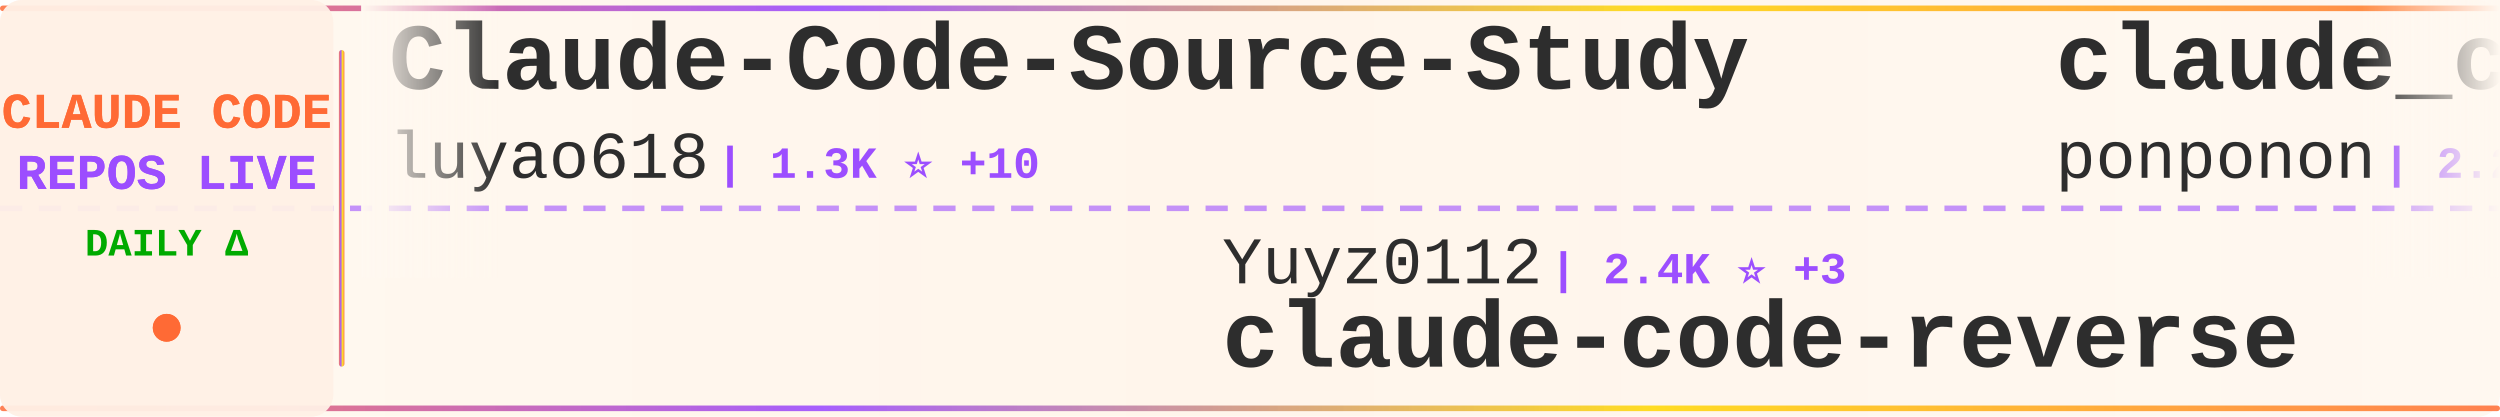
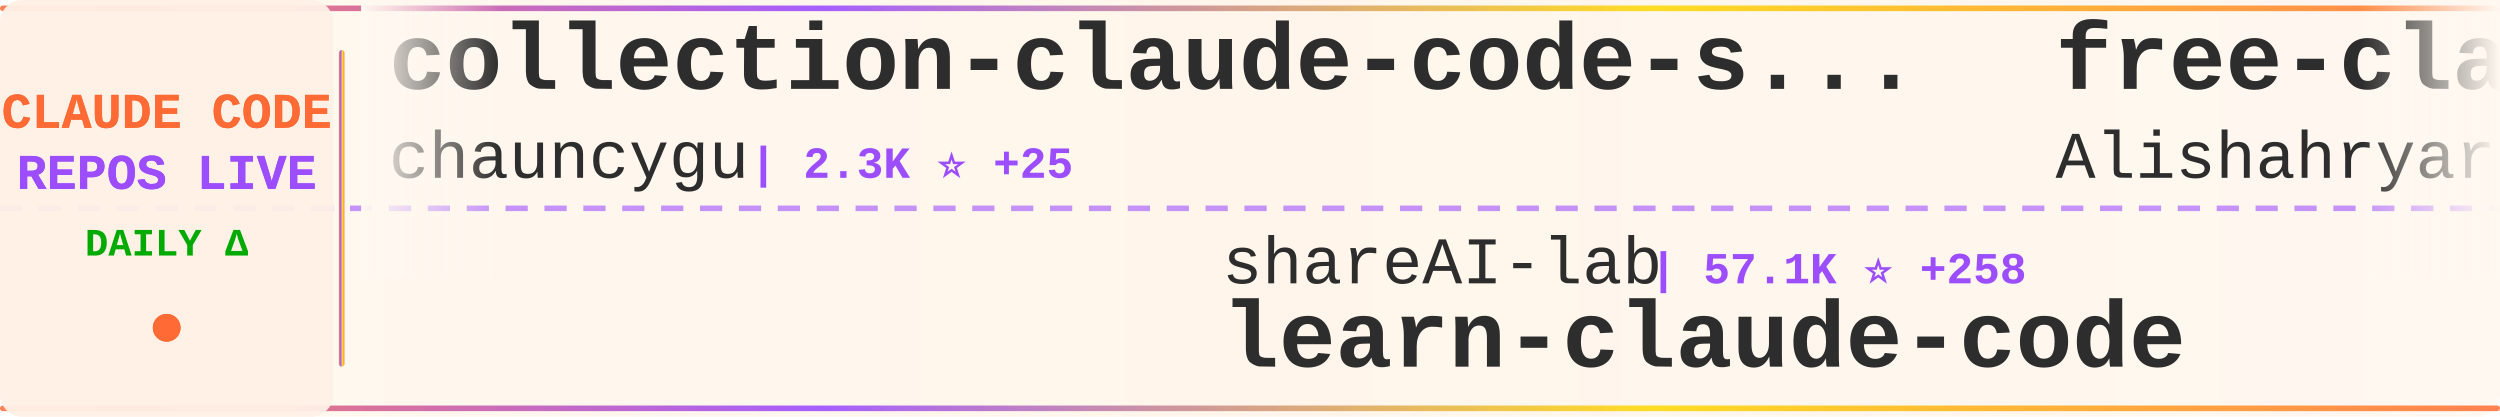
<svg xmlns="http://www.w3.org/2000/svg" width="900" height="150">
  <defs>
    <linearGradient id="tickerBg" x1="0%" y1="0%" x2="100%" y2="0%">
      <stop offset="0%" style="stop-color:#fff8f0;stop-opacity:0.98" />
      <stop offset="50%" style="stop-color:#fff5eb;stop-opacity:1" />
      <stop offset="100%" style="stop-color:#fff8f0;stop-opacity:0.98" />
    </linearGradient>
    <linearGradient id="borderGrad" x1="0%" y1="0%" x2="100%" y2="0%">
      <stop offset="0%" style="stop-color:#FF6B35;stop-opacity:0.85">
        <animate attributeName="stop-opacity" values="0.85;1;0.85" dur="2s" repeatCount="indefinite" />
      </stop>
      <stop offset="33%" style="stop-color:#9C4EFF;stop-opacity:0.9">
        <animate attributeName="stop-opacity" values="0.9;1;0.9" dur="2.2s" repeatCount="indefinite" />
      </stop>
      <stop offset="66%" style="stop-color:#FFD700;stop-opacity:0.85">
        <animate attributeName="stop-opacity" values="0.85;1;0.85" dur="1.8s" repeatCount="indefinite" />
      </stop>
      <stop offset="100%" style="stop-color:#FF6B35;stop-opacity:0.85">
        <animate attributeName="stop-opacity" values="0.85;1;0.85" dur="2s" repeatCount="indefinite" />
      </stop>
    </linearGradient>
    <filter id="textGlow">
      <feGaussianBlur stdDeviation="0.15" result="coloredBlur" />
      <feMerge>
        <feMergeNode in="coloredBlur" />
        <feMergeNode in="SourceGraphic" />
      </feMerge>
    </filter>
    <filter id="metricGlow">
      <feGaussianBlur stdDeviation="0.2" result="coloredBlur" />
      <feMerge>
        <feMergeNode in="coloredBlur" />
        <feMergeNode in="SourceGraphic" />
      </feMerge>
    </filter>
    <linearGradient id="leftFade" x1="0%" y1="0%" x2="100%" y2="0%">
      <stop offset="0%" style="stop-color:#fff8f0;stop-opacity:1" />
      <stop offset="100%" style="stop-color:#fff8f0;stop-opacity:0" />
    </linearGradient>
    <linearGradient id="rightFade" x1="0%" y1="0%" x2="100%" y2="0%">
      <stop offset="0%" style="stop-color:#fff8f0;stop-opacity:0" />
      <stop offset="100%" style="stop-color:#fff8f0;stop-opacity:1" />
    </linearGradient>
  </defs>
  <rect width="900" height="150" fill="url(#tickerBg)" rx="8" />
  <rect x="0" y="2" width="900" height="2" fill="url(#borderGrad)" rx="1" />
  <rect x="0" y="146" width="900" height="2" fill="url(#borderGrad)" rx="1" />
  <line x1="0" y1="75" x2="900" y2="75" stroke="#9C4EFF" stroke-width="2" stroke-dasharray="8 6" opacity="0.6" />
  <rect x="0" y="0" width="120" height="150" fill="#fff0e6" opacity="0.95" rx="8" />
  <text x="60" y="46" font-family="'Courier New', monospace" font-size="18" font-weight="bold" fill="#FF6B35" text-anchor="middle" filter="url(#textGlow)">
    CLAUDE CODE
  </text>
  <text x="60" y="68" font-family="'Courier New', monospace" font-size="18" font-weight="bold" fill="#9C4EFF" text-anchor="middle" filter="url(#textGlow)">
    REPOS LIVE
  </text>
  <text x="60" y="92" font-family="'Courier New', monospace" font-size="14" font-weight="bold" fill="#00aa00" text-anchor="middle">
    DAILY Δ
  </text>
  <circle cx="60" cy="118" r="5" fill="#FF6B35" filter="url(#metricGlow)">
    <animate attributeName="r" values="4;6;4" dur="1.5s" repeatCount="indefinite" />
    <animate attributeName="opacity" values="0.6;1;0.6" dur="1.5s" repeatCount="indefinite" />
  </circle>
  <rect x="122" y="18" width="2" height="114" fill="url(#borderGrad)" rx="1" />
  <clipPath id="tickerClip">
    <rect x="130" y="0" width="770" height="150" />
  </clipPath>
  <g clip-path="url(#tickerClip)">
    <g id="tickerItems">
      <animateTransform attributeName="transform" attributeType="XML" type="translate" from="0 0" to="-3000 0" dur="54s" repeatCount="indefinite" />
      <g transform="translate(0, 0)">
-         <text x="140" y="32" font-family="'Courier New', monospace" font-size="34" font-weight="bold" fill="#2d2d2d">Claude-Code-Source-Study</text>
-         <text x="140" y="64" font-family="'Courier New', monospace" font-size="24" font-weight="normal" fill="#2d2d2d" opacity="1.0">luyao618</text>
-         <text x="258" y="64" font-family="'Courier New', monospace" font-size="16" font-weight="bold" fill="#9C4EFF"> | 1.3K ⭐ +10</text>
+         <text x="140" y="32" font-family="'Courier New', monospace" font-size="34" font-weight="bold" fill="#2d2d2d">collection-claude-code-s...</text>
+         <text x="140" y="64" font-family="'Courier New', monospace" font-size="24" font-weight="normal" fill="#2d2d2d" opacity="1.0">chauncygu</text>
+         <text x="270" y="64" font-family="'Courier New', monospace" font-size="16" font-weight="bold" fill="#9C4EFF"> | 2.3K ⭐ +25</text>
      </g>
      <g transform="translate(300, 0)">
-         <text x="140" y="102" font-family="'Courier New', monospace" font-size="24" font-weight="normal" fill="#2d2d2d" opacity="1.0">Yuyz0112</text>
-         <text x="258" y="102" font-family="'Courier New', monospace" font-size="16" font-weight="bold" fill="#9C4EFF"> | 2.4K ⭐ +3</text>
-         <text x="140" y="132" font-family="'Courier New', monospace" font-size="34" font-weight="bold" fill="#2d2d2d">claude-code-reverse</text>
+         <text x="140" y="102" font-family="'Courier New', monospace" font-size="24" font-weight="normal" fill="#2d2d2d" opacity="1.0">shareAI-lab</text>
+         <text x="294" y="102" font-family="'Courier New', monospace" font-size="16" font-weight="bold" fill="#9C4EFF"> | 57.1K ⭐ +258</text>
+         <text x="140" y="132" font-family="'Courier New', monospace" font-size="34" font-weight="bold" fill="#2d2d2d">learn-claude-code</text>
      </g>
      <g transform="translate(600, 0)">
-         <text x="140" y="32" font-family="'Courier New', monospace" font-size="34" font-weight="bold" fill="#2d2d2d">claude_code_src</text>
-         <text x="140" y="64" font-family="'Courier New', monospace" font-size="24" font-weight="normal" fill="#2d2d2d" opacity="1.0">ponponon</text>
-         <text x="258" y="64" font-family="'Courier New', monospace" font-size="16" font-weight="bold" fill="#9C4EFF"> | 2.2K ⭐ +3</text>
+         <text x="140" y="32" font-family="'Courier New', monospace" font-size="34" font-weight="bold" fill="#2d2d2d">free-claude-code</text>
+         <text x="140" y="64" font-family="'Courier New', monospace" font-size="24" font-weight="normal" fill="#2d2d2d" opacity="1.0">Alishahryar1</text>
+         <text x="306" y="64" font-family="'Courier New', monospace" font-size="16" font-weight="bold" fill="#9C4EFF"> | 17.0K ⭐ +1.7K</text>
      </g>
      <g transform="translate(900, 0)">
-         <text x="140" y="102" font-family="'Courier New', monospace" font-size="24" font-weight="normal" fill="#2d2d2d" opacity="1.0">rohitg00</text>
-         <text x="258" y="102" font-family="'Courier New', monospace" font-size="16" font-weight="bold" fill="#9C4EFF"> | 1.5K ⭐ +18</text>
-         <text x="140" y="132" font-family="'Courier New', monospace" font-size="34" font-weight="bold" fill="#2d2d2d">awesome-claude-code-tool...</text>
+         <text x="140" y="102" font-family="'Courier New', monospace" font-size="24" font-weight="normal" fill="#2d2d2d" opacity="1.0">OneRedOak</text>
+         <text x="270" y="102" font-family="'Courier New', monospace" font-size="16" font-weight="bold" fill="#9C4EFF"> | 3.8K ⭐</text>
+         <text x="140" y="132" font-family="'Courier New', monospace" font-size="34" font-weight="bold" fill="#2d2d2d">claude-code-workflows</text>
      </g>
      <g transform="translate(1200, 0)">
-         <text x="140" y="32" font-family="'Courier New', monospace" font-size="34" font-weight="bold" fill="#2d2d2d">claude-code</text>
-         <text x="140" y="64" font-family="'Courier New', monospace" font-size="24" font-weight="normal" fill="#2d2d2d" opacity="1.0">isboyjc</text>
-         <text x="246" y="64" font-family="'Courier New', monospace" font-size="16" font-weight="bold" fill="#9C4EFF"> | 156 ⭐ +1</text>
+         <text x="140" y="32" font-family="'Courier New', monospace" font-size="34" font-weight="bold" fill="#2d2d2d">sc-claude-code-files</text>
+         <text x="140" y="64" font-family="'Courier New', monospace" font-size="24" font-weight="normal" fill="#2d2d2d" opacity="1.0">https-deeplearning-ai</text>
+         <text x="414" y="64" font-family="'Courier New', monospace" font-size="16" font-weight="bold" fill="#9C4EFF"> | 498 ⭐</text>
      </g>
      <g transform="translate(1500, 0)">
-         <text x="140" y="102" font-family="'Courier New', monospace" font-size="24" font-weight="normal" fill="#2d2d2d" opacity="1.0">zebbern</text>
-         <text x="246" y="102" font-family="'Courier New', monospace" font-size="16" font-weight="bold" fill="#9C4EFF"> | 4.1K ⭐ +7</text>
-         <text x="140" y="132" font-family="'Courier New', monospace" font-size="34" font-weight="bold" fill="#2d2d2d">claude-code-guide</text>
+         <text x="140" y="102" font-family="'Courier New', monospace" font-size="24" font-weight="normal" fill="#2d2d2d" opacity="1.0">anthropics</text>
+         <text x="282" y="102" font-family="'Courier New', monospace" font-size="16" font-weight="bold" fill="#9C4EFF"> | 18.1K ⭐ +77</text>
+         <text x="140" y="132" font-family="'Courier New', monospace" font-size="34" font-weight="bold" fill="#2d2d2d">claude-plugins-official</text>
      </g>
      <g transform="translate(1800, 0)">
-         <text x="140" y="32" font-family="'Courier New', monospace" font-size="34" font-weight="bold" fill="#2d2d2d">claude-code-rust</text>
-         <text x="140" y="64" font-family="'Courier New', monospace" font-size="24" font-weight="normal" fill="#2d2d2d" opacity="1.0">lorryjovens-hub</text>
-         <text x="342" y="64" font-family="'Courier New', monospace" font-size="16" font-weight="bold" fill="#9C4EFF"> | 1.5K ⭐ +7</text>
+         <text x="140" y="32" font-family="'Courier New', monospace" font-size="34" font-weight="bold" fill="#2d2d2d">everything-claude-code</text>
+         <text x="140" y="64" font-family="'Courier New', monospace" font-size="24" font-weight="normal" fill="#2d2d2d" opacity="1.0">affaan-m</text>
+         <text x="258" y="64" font-family="'Courier New', monospace" font-size="16" font-weight="bold" fill="#9C4EFF"> | 169.0K ⭐ +912</text>
      </g>
      <g transform="translate(2100, 0)">
-         <text x="140" y="102" font-family="'Courier New', monospace" font-size="24" font-weight="normal" fill="#2d2d2d" opacity="1.0">fazxes</text>
-         <text x="234" y="102" font-family="'Courier New', monospace" font-size="16" font-weight="bold" fill="#9C4EFF"> | 211 ⭐</text>
-         <text x="140" y="132" font-family="'Courier New', monospace" font-size="34" font-weight="bold" fill="#2d2d2d">Claude-code</text>
+         <text x="140" y="102" font-family="'Courier New', monospace" font-size="24" font-weight="normal" fill="#2d2d2d" opacity="1.0">Windy3f3f3f3f</text>
+         <text x="318" y="102" font-family="'Courier New', monospace" font-size="16" font-weight="bold" fill="#9C4EFF"> | 2.0K ⭐ +10</text>
+         <text x="140" y="132" font-family="'Courier New', monospace" font-size="34" font-weight="bold" fill="#2d2d2d">how-claude-code-works</text>
      </g>
      <g transform="translate(2400, 0)">
-         <text x="140" y="32" font-family="'Courier New', monospace" font-size="34" font-weight="bold" fill="#2d2d2d">andrej-karpathy-skills</text>
-         <text x="140" y="64" font-family="'Courier New', monospace" font-size="24" font-weight="normal" fill="#2d2d2d" opacity="1.0">forrestchang</text>
-         <text x="306" y="64" font-family="'Courier New', monospace" font-size="16" font-weight="bold" fill="#9C4EFF"> | 95.2K ⭐ +3.3K</text>
+         <text x="140" y="32" font-family="'Courier New', monospace" font-size="34" font-weight="bold" fill="#2d2d2d">ralph</text>
+         <text x="140" y="64" font-family="'Courier New', monospace" font-size="24" font-weight="normal" fill="#2d2d2d" opacity="1.0">snarktank</text>
+         <text x="270" y="64" font-family="'Courier New', monospace" font-size="16" font-weight="bold" fill="#9C4EFF"> | 18.0K ⭐ +113</text>
      </g>
      <g transform="translate(2700, 0)">
-         <text x="140" y="102" font-family="'Courier New', monospace" font-size="24" font-weight="normal" fill="#2d2d2d" opacity="1.0">anthropics</text>
-         <text x="282" y="102" font-family="'Courier New', monospace" font-size="16" font-weight="bold" fill="#9C4EFF"> | 802 ⭐</text>
-         <text x="140" y="132" font-family="'Courier New', monospace" font-size="34" font-weight="bold" fill="#2d2d2d">claude-code-base-action</text>
+         <text x="140" y="102" font-family="'Courier New', monospace" font-size="24" font-weight="normal" fill="#2d2d2d" opacity="1.0">Onewon</text>
+         <text x="234" y="102" font-family="'Courier New', monospace" font-size="16" font-weight="bold" fill="#9C4EFF"> | 178 ⭐</text>
+         <text x="140" y="132" font-family="'Courier New', monospace" font-size="34" font-weight="bold" fill="#2d2d2d">claude-code</text>
      </g>
      <g transform="translate(3000, 0)">
-         <text x="140" y="32" font-family="'Courier New', monospace" font-size="34" font-weight="bold" fill="#2d2d2d">Claude-Code-Source-Study</text>
-         <text x="140" y="64" font-family="'Courier New', monospace" font-size="24" font-weight="normal" fill="#2d2d2d" opacity="1.0">luyao618</text>
-         <text x="258" y="64" font-family="'Courier New', monospace" font-size="16" font-weight="bold" fill="#9C4EFF"> | 1.3K ⭐ +10</text>
+         <text x="140" y="32" font-family="'Courier New', monospace" font-size="34" font-weight="bold" fill="#2d2d2d">collection-claude-code-s...</text>
+         <text x="140" y="64" font-family="'Courier New', monospace" font-size="24" font-weight="normal" fill="#2d2d2d" opacity="1.0">chauncygu</text>
+         <text x="270" y="64" font-family="'Courier New', monospace" font-size="16" font-weight="bold" fill="#9C4EFF"> | 2.3K ⭐ +25</text>
      </g>
      <g transform="translate(3300, 0)">
-         <text x="140" y="102" font-family="'Courier New', monospace" font-size="24" font-weight="normal" fill="#2d2d2d" opacity="1.0">Yuyz0112</text>
-         <text x="258" y="102" font-family="'Courier New', monospace" font-size="16" font-weight="bold" fill="#9C4EFF"> | 2.4K ⭐ +3</text>
-         <text x="140" y="132" font-family="'Courier New', monospace" font-size="34" font-weight="bold" fill="#2d2d2d">claude-code-reverse</text>
+         <text x="140" y="102" font-family="'Courier New', monospace" font-size="24" font-weight="normal" fill="#2d2d2d" opacity="1.0">shareAI-lab</text>
+         <text x="294" y="102" font-family="'Courier New', monospace" font-size="16" font-weight="bold" fill="#9C4EFF"> | 57.1K ⭐ +258</text>
+         <text x="140" y="132" font-family="'Courier New', monospace" font-size="34" font-weight="bold" fill="#2d2d2d">learn-claude-code</text>
      </g>
      <g transform="translate(3600, 0)">
-         <text x="140" y="32" font-family="'Courier New', monospace" font-size="34" font-weight="bold" fill="#2d2d2d">claude_code_src</text>
-         <text x="140" y="64" font-family="'Courier New', monospace" font-size="24" font-weight="normal" fill="#2d2d2d" opacity="1.0">ponponon</text>
-         <text x="258" y="64" font-family="'Courier New', monospace" font-size="16" font-weight="bold" fill="#9C4EFF"> | 2.2K ⭐ +3</text>
+         <text x="140" y="32" font-family="'Courier New', monospace" font-size="34" font-weight="bold" fill="#2d2d2d">free-claude-code</text>
+         <text x="140" y="64" font-family="'Courier New', monospace" font-size="24" font-weight="normal" fill="#2d2d2d" opacity="1.0">Alishahryar1</text>
+         <text x="306" y="64" font-family="'Courier New', monospace" font-size="16" font-weight="bold" fill="#9C4EFF"> | 17.0K ⭐ +1.7K</text>
      </g>
      <g transform="translate(3900, 0)">
-         <text x="140" y="102" font-family="'Courier New', monospace" font-size="24" font-weight="normal" fill="#2d2d2d" opacity="1.0">rohitg00</text>
-         <text x="258" y="102" font-family="'Courier New', monospace" font-size="16" font-weight="bold" fill="#9C4EFF"> | 1.5K ⭐ +18</text>
-         <text x="140" y="132" font-family="'Courier New', monospace" font-size="34" font-weight="bold" fill="#2d2d2d">awesome-claude-code-tool...</text>
+         <text x="140" y="102" font-family="'Courier New', monospace" font-size="24" font-weight="normal" fill="#2d2d2d" opacity="1.0">OneRedOak</text>
+         <text x="270" y="102" font-family="'Courier New', monospace" font-size="16" font-weight="bold" fill="#9C4EFF"> | 3.8K ⭐</text>
+         <text x="140" y="132" font-family="'Courier New', monospace" font-size="34" font-weight="bold" fill="#2d2d2d">claude-code-workflows</text>
      </g>
    </g>
  </g>
  <rect x="130" y="0" width="50" height="100" fill="url(#leftFade)" />
  <rect x="850" y="0" width="50" height="100" fill="url(#rightFade)" />
</svg>
